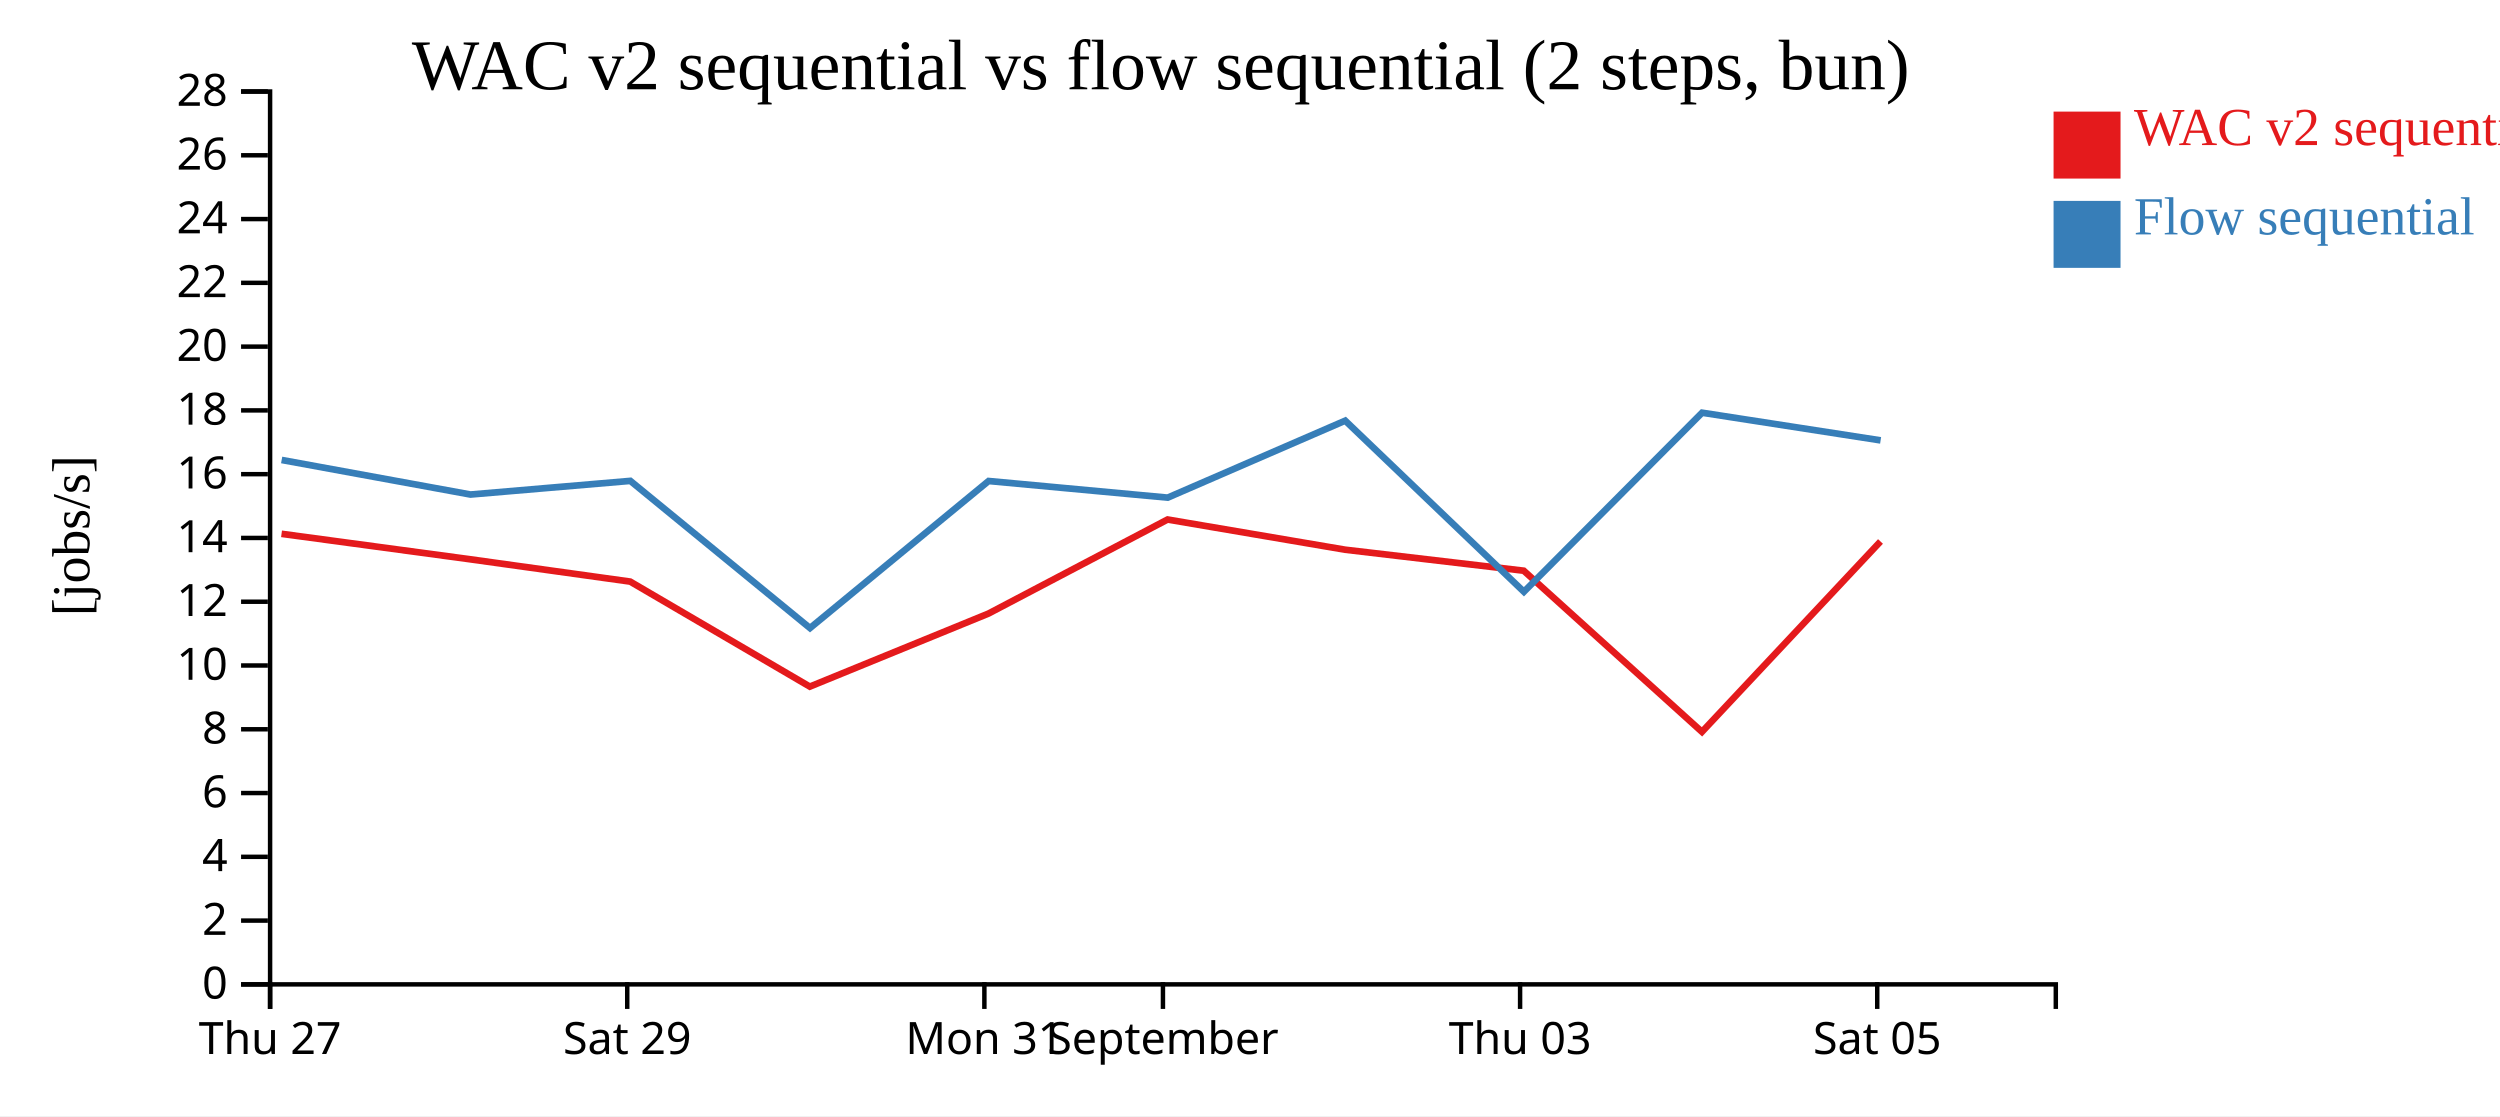
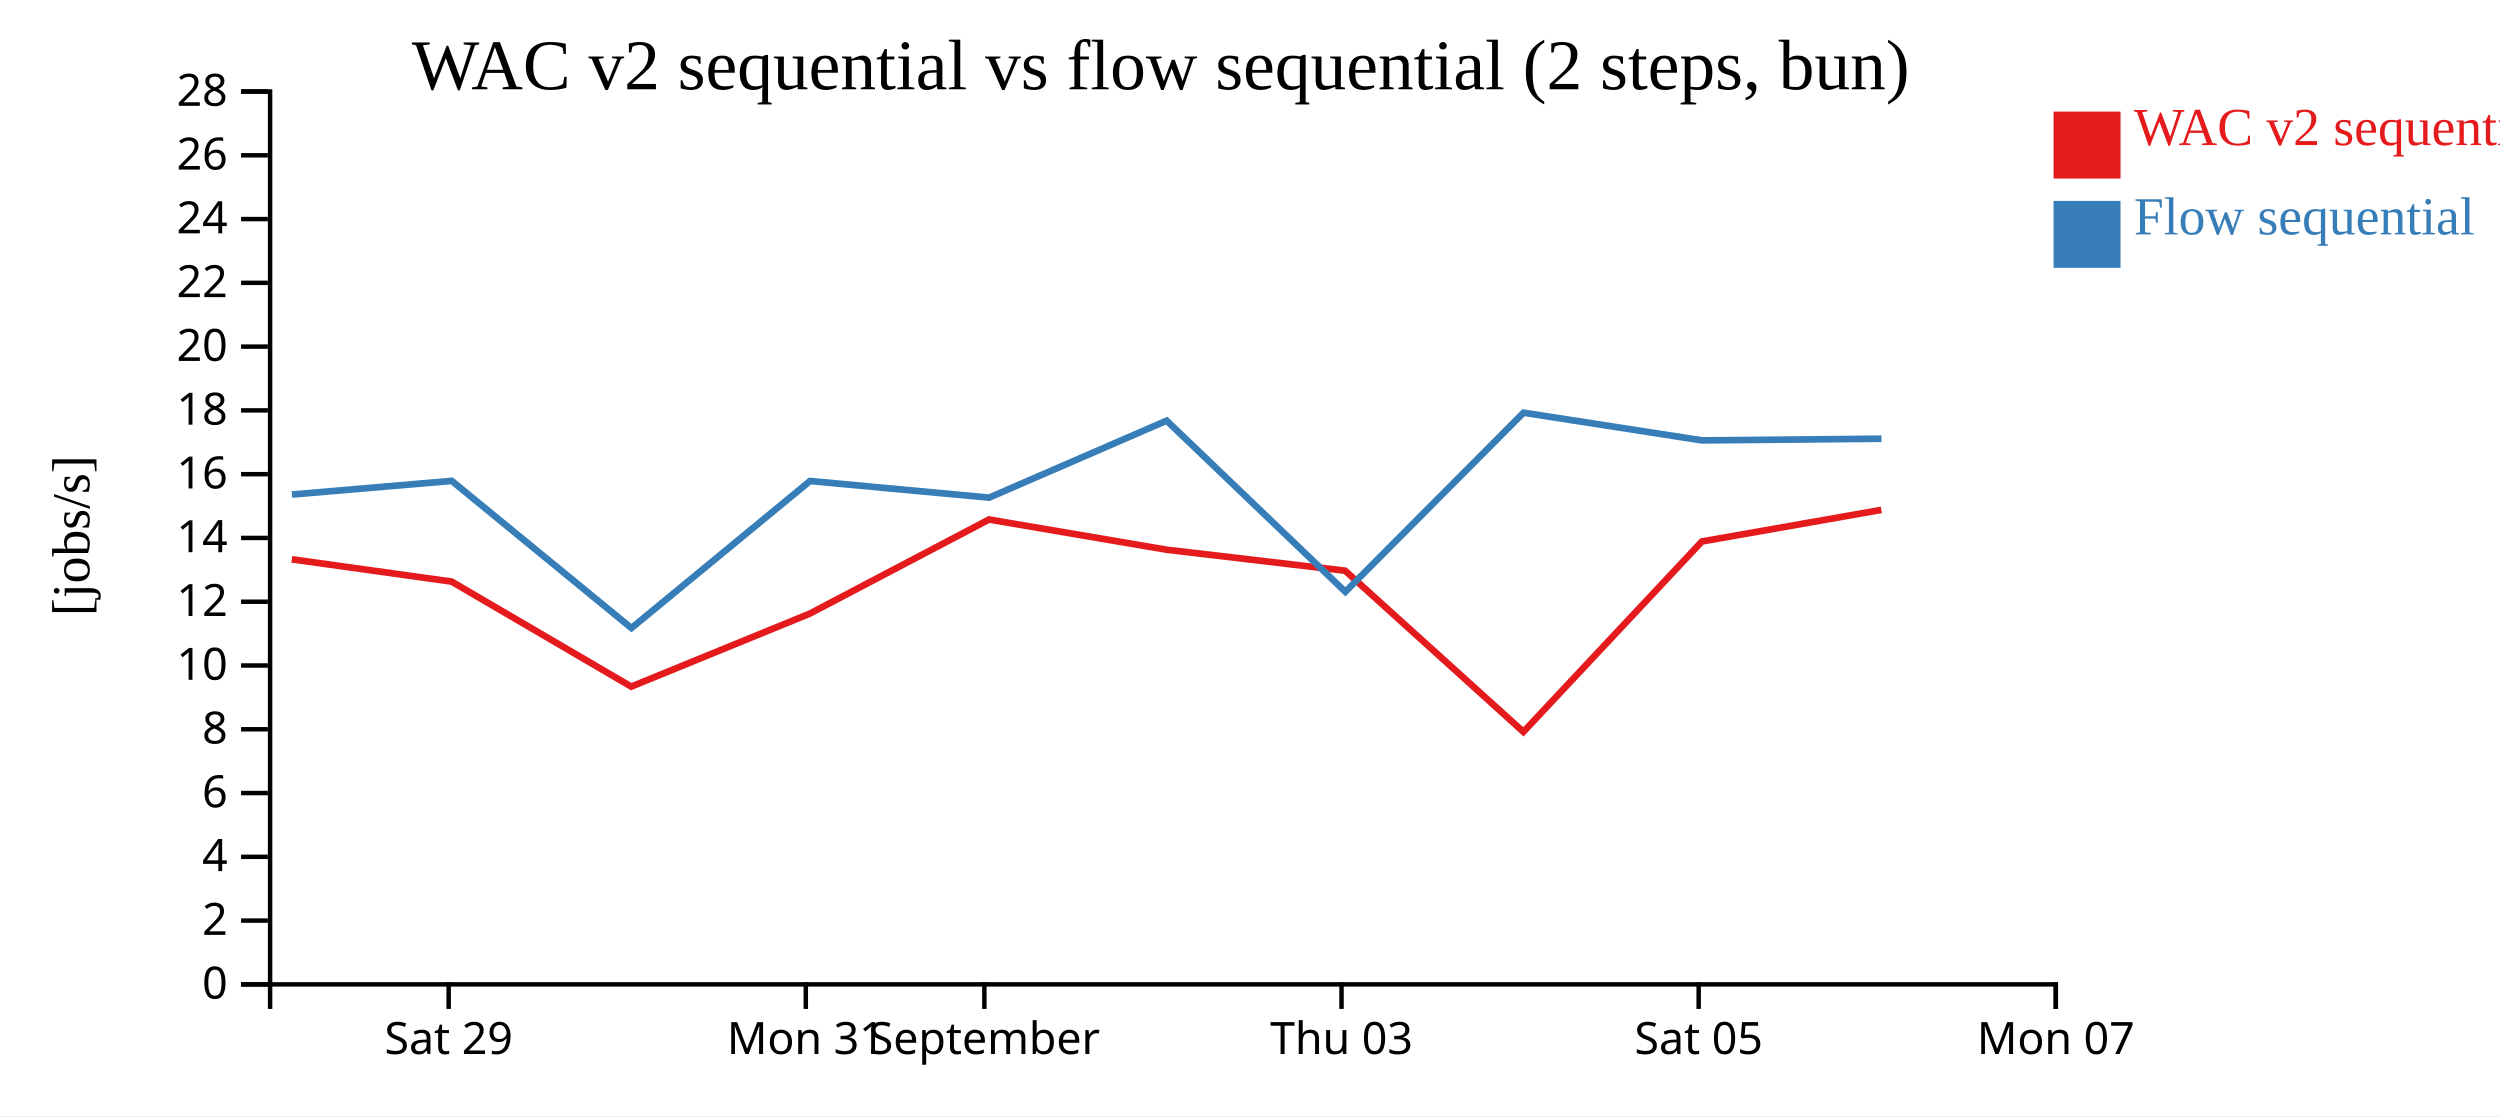
<svg xmlns="http://www.w3.org/2000/svg" width="560" height="250">
  <rect width="100%" height="100%" fill="white" />
  <g transform="translate(60,20)">
    <g transform="translate(0,200)" fill="none" font-size="10" font-family="sans-serif" text-anchor="middle">
      <path class="domain" stroke="currentColor" d="M0.5,6V0.5H400.5V6" />
-       <g class="tick" opacity="1" transform="translate(0.5,0)">
-         <line stroke="currentColor" y2="6" />
-         <text fill="currentColor" y="9" dy="0.71em">Thu 27</text>
-       </g>
-       <g class="tick" opacity="1" transform="translate(80.5,0)">
+       <g class="tick" opacity="1" transform="translate(40.5,0)">
        <line stroke="currentColor" y2="6" />
        <text fill="currentColor" y="9" dy="0.71em">Sat 29</text>
      </g>
-       <g class="tick" opacity="1" transform="translate(160.5,0)">
+       <g class="tick" opacity="1" transform="translate(120.5,0)">
        <line stroke="currentColor" y2="6" />
        <text fill="currentColor" y="9" dy="0.71em">Mon 31</text>
      </g>
-       <g class="tick" opacity="1" transform="translate(200.5,0)">
+       <g class="tick" opacity="1" transform="translate(160.5,0)">
        <line stroke="currentColor" y2="6" />
        <text fill="currentColor" y="9" dy="0.71em">September</text>
      </g>
-       <g class="tick" opacity="1" transform="translate(280.5,0)">
+       <g class="tick" opacity="1" transform="translate(240.5,0)">
        <line stroke="currentColor" y2="6" />
        <text fill="currentColor" y="9" dy="0.71em">Thu 03</text>
      </g>
-       <g class="tick" opacity="1" transform="translate(360.5,0)">
+       <g class="tick" opacity="1" transform="translate(320.5,0)">
        <line stroke="currentColor" y2="6" />
        <text fill="currentColor" y="9" dy="0.71em">Sat 05</text>
+       </g>
+       <g class="tick" opacity="1" transform="translate(400.5,0)">
+         <line stroke="currentColor" y2="6" />
+         <text fill="currentColor" y="9" dy="0.71em">Mon 07</text>
      </g>
    </g>
    <g fill="none" font-size="10" font-family="sans-serif" text-anchor="end">
      <path class="domain" stroke="currentColor" d="M-6,200.5H0.5V0.5H-6" />
      <g class="tick" opacity="1" transform="translate(0,200.5)">
        <line stroke="currentColor" x2="-6" />
        <text fill="currentColor" x="-9" dy="0.32em">0</text>
      </g>
      <g class="tick" opacity="1" transform="translate(0,186.2143)">
        <line stroke="currentColor" x2="-6" />
        <text fill="currentColor" x="-9" dy="0.32em">2</text>
      </g>
      <g class="tick" opacity="1" transform="translate(0,171.9286)">
        <line stroke="currentColor" x2="-6" />
        <text fill="currentColor" x="-9" dy="0.32em">4</text>
      </g>
      <g class="tick" opacity="1" transform="translate(0,157.6429)">
        <line stroke="currentColor" x2="-6" />
        <text fill="currentColor" x="-9" dy="0.32em">6</text>
      </g>
      <g class="tick" opacity="1" transform="translate(0,143.3571)">
        <line stroke="currentColor" x2="-6" />
        <text fill="currentColor" x="-9" dy="0.32em">8</text>
      </g>
      <g class="tick" opacity="1" transform="translate(0,129.0714)">
        <line stroke="currentColor" x2="-6" />
        <text fill="currentColor" x="-9" dy="0.32em">10</text>
      </g>
      <g class="tick" opacity="1" transform="translate(0,114.7857)">
        <line stroke="currentColor" x2="-6" />
        <text fill="currentColor" x="-9" dy="0.32em">12</text>
      </g>
      <g class="tick" opacity="1" transform="translate(0,100.5)">
        <line stroke="currentColor" x2="-6" />
        <text fill="currentColor" x="-9" dy="0.32em">14</text>
      </g>
      <g class="tick" opacity="1" transform="translate(0,86.21429)">
        <line stroke="currentColor" x2="-6" />
        <text fill="currentColor" x="-9" dy="0.32em">16</text>
      </g>
      <g class="tick" opacity="1" transform="translate(0,71.92857)">
        <line stroke="currentColor" x2="-6" />
        <text fill="currentColor" x="-9" dy="0.32em">18</text>
      </g>
      <g class="tick" opacity="1" transform="translate(0,57.64286)">
        <line stroke="currentColor" x2="-6" />
        <text fill="currentColor" x="-9" dy="0.32em">20</text>
      </g>
      <g class="tick" opacity="1" transform="translate(0,43.35714)">
        <line stroke="currentColor" x2="-6" />
        <text fill="currentColor" x="-9" dy="0.32em">22</text>
      </g>
      <g class="tick" opacity="1" transform="translate(0,29.07143)">
        <line stroke="currentColor" x2="-6" />
        <text fill="currentColor" x="-9" dy="0.32em">24</text>
      </g>
      <g class="tick" opacity="1" transform="translate(0,14.78571)">
        <line stroke="currentColor" x2="-6" />
        <text fill="currentColor" x="-9" dy="0.32em">26</text>
      </g>
      <g class="tick" opacity="1" transform="translate(0,0.5)">
        <line stroke="currentColor" x2="-6" />
        <text fill="currentColor" x="-9" dy="0.32em">28</text>
      </g>
    </g>
    <text text-anchor="middle" style="font-size: 12px" transform="rotate(-90)" y="-40" x="-100">[jobs/s]</text>
    <text text-anchor="middle" style="font-size: 16px" y="0" x="200">WAC v2 sequential vs flow sequential (2 steps, bun)</text>
-     <path class="line" fill="none" stroke="#e41a1c" stroke-width="1.5" d="M3.063,99.577L45.356,105.287L81.163,110.279L121.398,133.801L161.419,117.439L201.529,96.372L241.3,103.135L281.315,107.839L321.24,143.935L361.23,101.287" />
-     <path class="line" fill="none" stroke="#377eb8" stroke-width="1.5" d="M3.091,83.034L45.385,90.775L81.193,87.719L121.437,120.688L161.449,87.747L201.558,91.472L241.327,74.228L281.353,112.555L321.27,72.449L361.258,78.647" />
+     <path class="line" fill="none" stroke="#e41a1c" stroke-width="1.5" d="M5.356,105.287L41.163,110.279L81.398,133.801L121.419,117.439L161.529,96.372L201.3,103.135L241.315,107.839L281.24,143.935L321.23,101.287L361.425,94.211" />
+     <path class="line" fill="none" stroke="#377eb8" stroke-width="1.5" d="M5.385,90.775L41.193,87.719L81.437,120.688L121.449,87.747L161.558,91.472L201.327,74.228L241.353,112.555L281.27,72.449L321.258,78.647L361.452,78.274" />
    <rect class="dot" x="400" y="5" width="15" height="15" style="fill: #e41a1c;" />
    <rect class="dot" x="400" y="25" width="15" height="15" style="fill: #377eb8;" />
    <text class="label" x="418" y="12.5" style="fill: #e41a1c; alignment-baseline: middle;" text-anchor="left">WAC v2 sequential</text>
    <text class="label" x="418" y="32.5" style="fill: #377eb8; alignment-baseline: middle;" text-anchor="left">Flow sequential</text>
  </g>
</svg>
